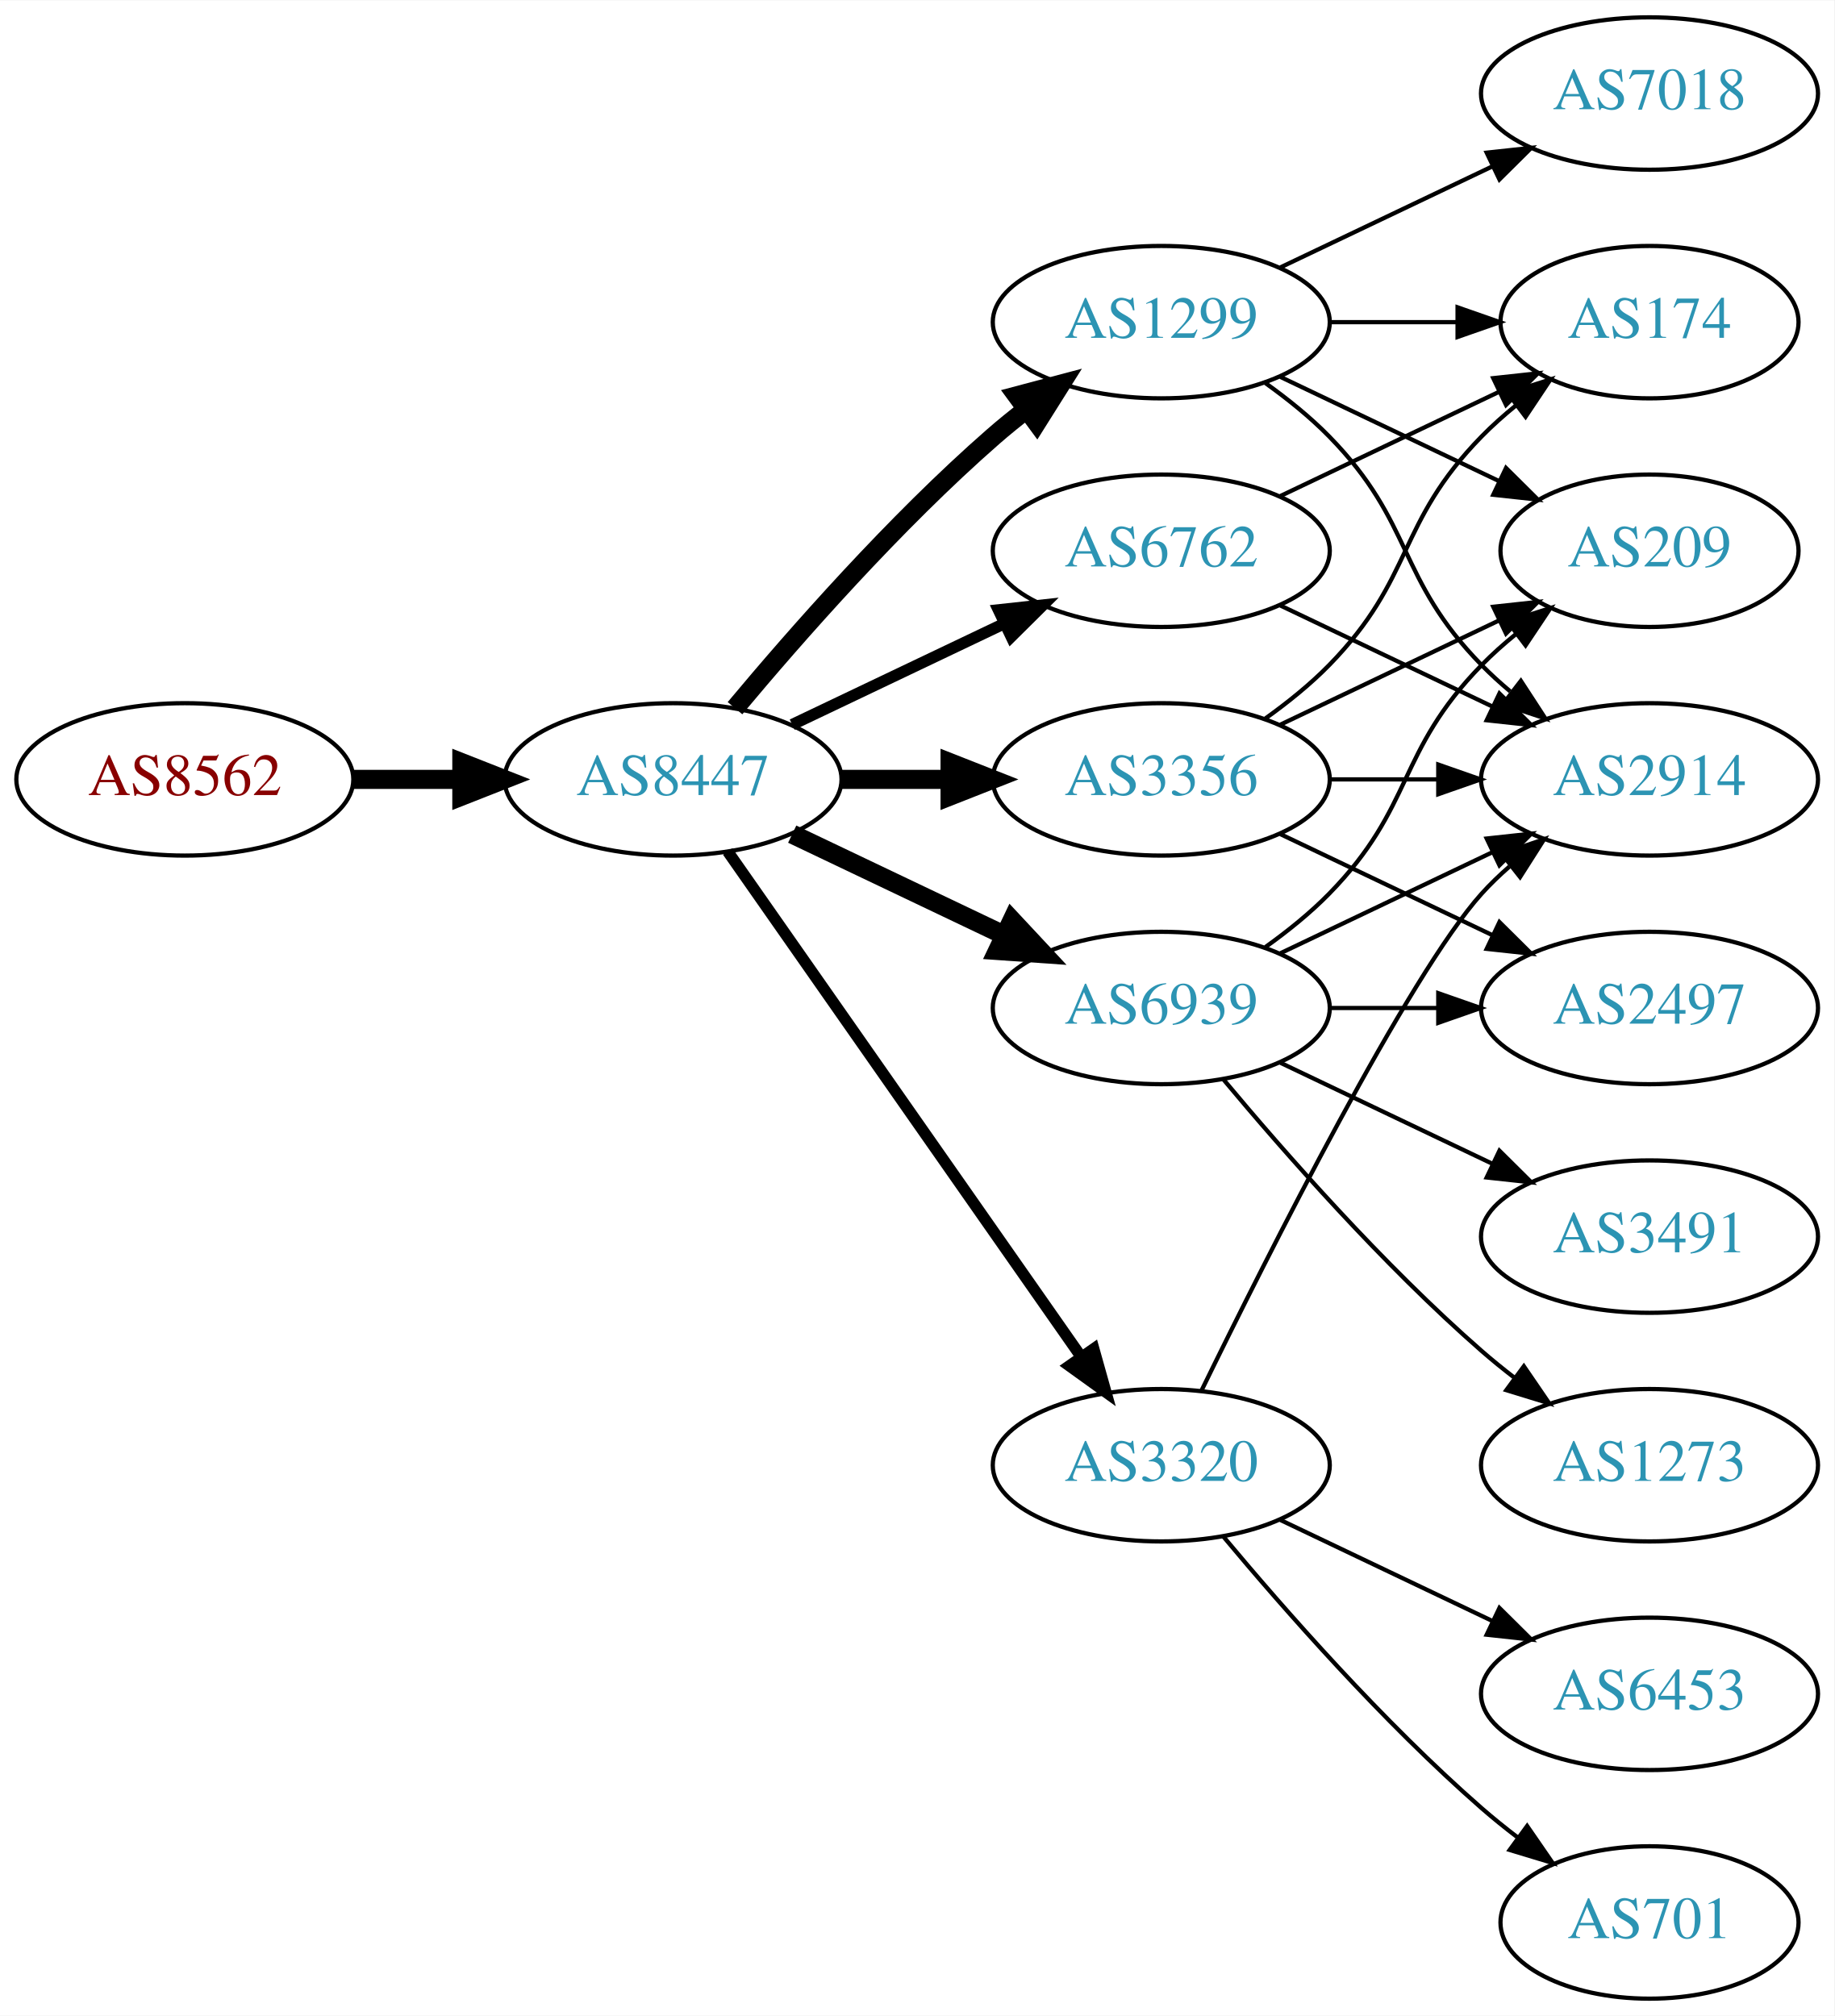
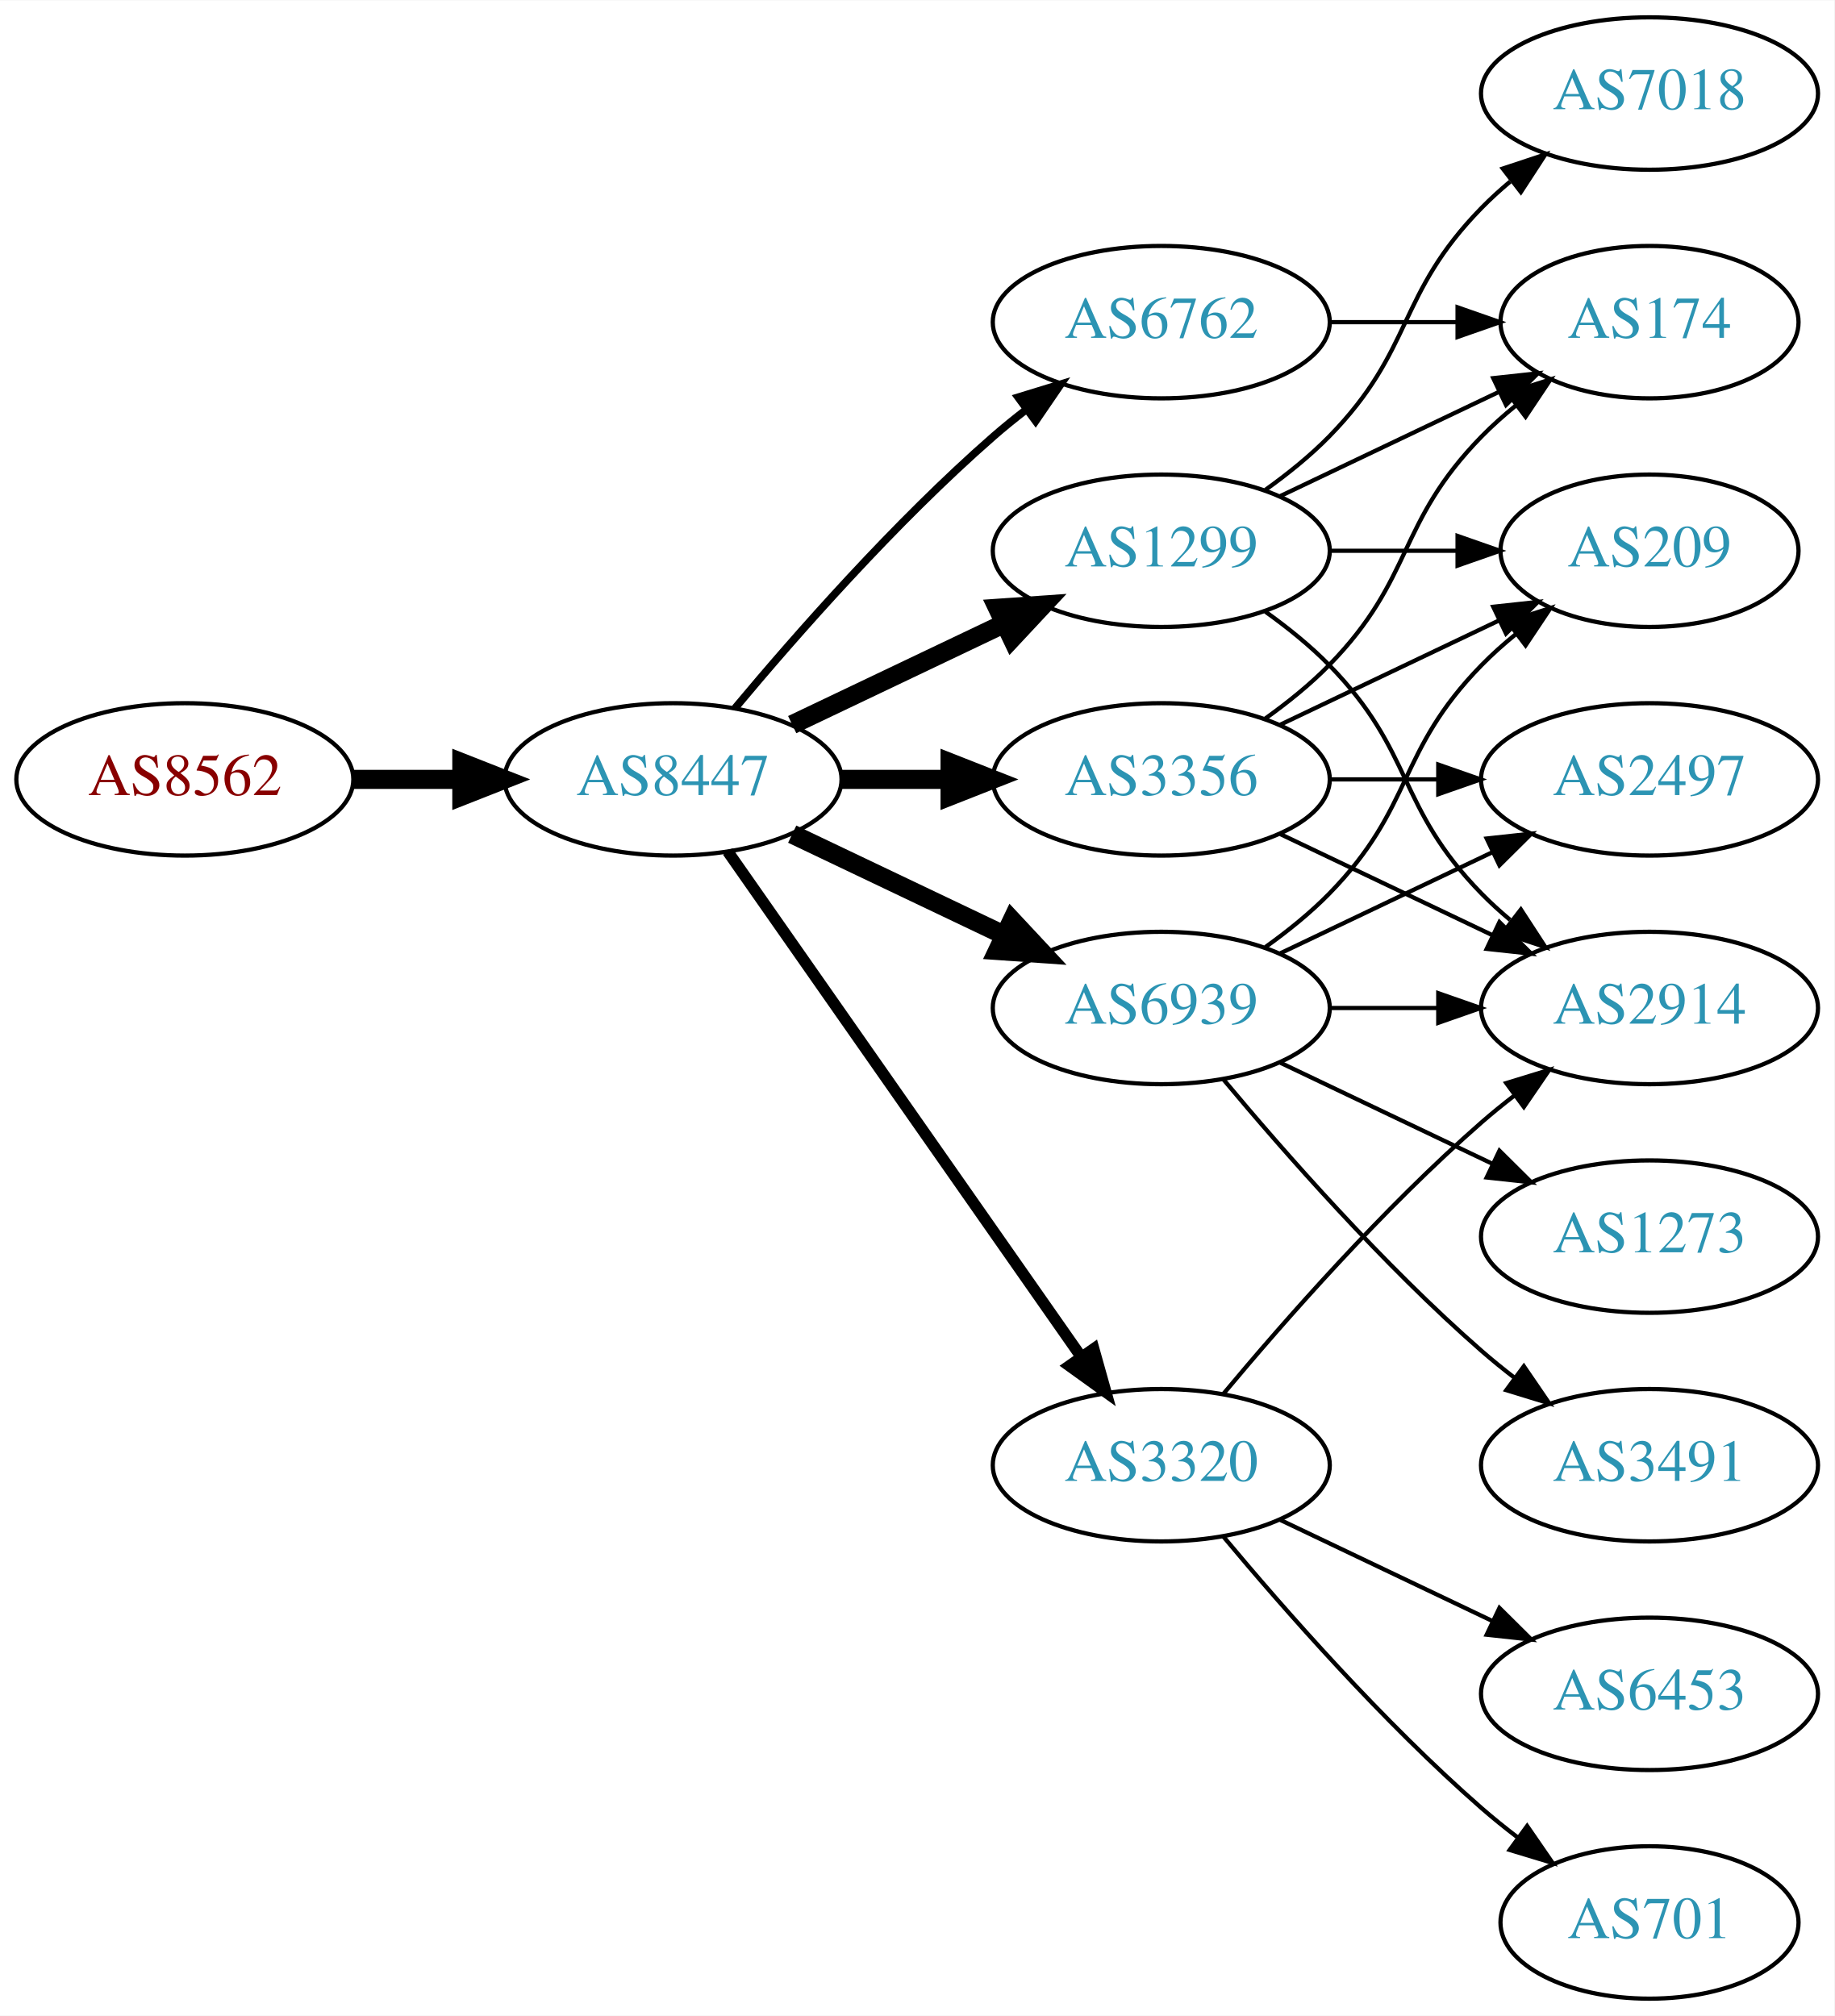
<svg xmlns="http://www.w3.org/2000/svg" xmlns:xlink="http://www.w3.org/1999/xlink" width="433pt" height="476pt" viewBox="0.00 0.00 433.17 476.00">
  <g id="graph0" class="graph" transform="scale(1 1) rotate(0) translate(4 472)">
    <polygon fill="white" stroke="none" points="-4,4 -4,-472 429.172,-472 429.172,4 -4,4" />
    <g id="node1" class="node">
      <g id="a_node1">
        <a xlink:href="/asn/8562" xlink:title="AS8562 ~ A1 Telekom Austria AG [AT]">
          <ellipse fill="#ffffff" stroke="black" cx="39.647" cy="-288" rx="39.794" ry="18" />
          <text text-anchor="middle" x="39.647" y="-284.3" font-family="Times,serif" font-size="14.00" fill="#880000">AS8562</text>
        </a>
      </g>
    </g>
    <g id="node2" class="node">
      <g id="a_node2">
        <a xlink:href="/asn/8447" xlink:title="AS8447 ~ A1 Telekom Austria AG [AT]">
          <ellipse fill="#ffffff" stroke="black" cx="154.939" cy="-288" rx="39.794" ry="18" />
          <text text-anchor="middle" x="154.939" y="-284.3" font-family="Times,serif" font-size="14.00" fill="#2c94b3">AS8447</text>
        </a>
      </g>
    </g>
    <g id="edge1" class="edge">
      <path fill="none" stroke="black" stroke-width="4.5" d="M79.319,-288C87.522,-288 96.286,-288 104.818,-288" />
      <polygon fill="black" stroke="black" stroke-width="4.5" points="105.057,-291.938 115.057,-288 105.057,-284.063 105.057,-291.938" />
    </g>
    <g id="node3" class="node">
      <g id="a_node3">
-         <a xlink:href="/asn/6762" xlink:title="AS6762 ~ TELECOM ITALIA SPARKLE S.p.A. [IT]">
+         <a xlink:href="/asn/1299" xlink:title="AS1299 ~ Telia Carrier [EU]">
          <ellipse fill="#ffffff" stroke="black" cx="270.232" cy="-342" rx="39.794" ry="18" />
-           <text text-anchor="middle" x="270.232" y="-338.3" font-family="Times,serif" font-size="14.00" fill="#2c94b3">AS6762</text>
+           <text text-anchor="middle" x="270.232" y="-338.3" font-family="Times,serif" font-size="14.00" fill="#2c94b3">AS1299</text>
        </a>
      </g>
    </g>
    <g id="edge2" class="edge">
-       <path fill="none" stroke="black" stroke-width="2.7" d="M183.076,-300.934C198.07,-308.081 216.891,-317.052 233.114,-324.785" />
-       <polygon fill="black" stroke="black" stroke-width="2.7" points="231.784,-328.028 242.317,-329.171 234.796,-321.709 231.784,-328.028" />
+       <path fill="none" stroke="black" stroke-width="4.5" d="M183.076,-300.934C198.07,-308.081 216.891,-317.052 233.114,-324.785" />
+       <polygon fill="black" stroke="black" stroke-width="4.5" points="231.596,-328.423 242.317,-329.171 234.985,-321.314 231.596,-328.423" />
    </g>
    <g id="node4" class="node">
      <g id="a_node4">
-         <a xlink:href="/asn/1299" xlink:title="AS1299 ~ Telia Carrier [EU]">
-           <ellipse fill="#ffffff" stroke="black" cx="270.232" cy="-396" rx="39.794" ry="18" />
-           <text text-anchor="middle" x="270.232" y="-392.3" font-family="Times,serif" font-size="14.00" fill="#2c94b3">AS1299</text>
-         </a>
-       </g>
-     </g>
-     <g id="edge3" class="edge">
-       <path fill="none" stroke="black" stroke-width="4.5" d="M169.569,-304.817C183.852,-321.929 207.398,-348.745 230.586,-369 233.052,-371.154 235.69,-373.294 238.388,-375.372" />
-       <polygon fill="black" stroke="black" stroke-width="4.5" points="236.153,-378.616 246.542,-381.37 240.82,-372.273 236.153,-378.616" />
-     </g>
-     <g id="node5" class="node">
-       <g id="a_node5">
        <a xlink:href="/asn/3356" xlink:title="AS3356 ~ Level 3 Parent, LLC [US]">
          <ellipse fill="#ffffff" stroke="black" cx="270.232" cy="-288" rx="39.794" ry="18" />
          <text text-anchor="middle" x="270.232" y="-284.3" font-family="Times,serif" font-size="14.00" fill="#2c94b3">AS3356</text>
        </a>
      </g>
    </g>
-     <g id="edge4" class="edge">
+     <g id="edge3" class="edge">
      <path fill="none" stroke="black" stroke-width="4.5" d="M194.612,-288C202.815,-288 211.579,-288 220.111,-288" />
      <polygon fill="black" stroke="black" stroke-width="4.5" points="220.35,-291.938 230.35,-288 220.35,-284.063 220.35,-291.938" />
+     </g>
+     <g id="node5" class="node">
+       <g id="a_node5">
+         <a xlink:href="/asn/6939" xlink:title="AS6939 ~ Hurricane Electric LLC [US]">
+           <ellipse fill="#ffffff" stroke="black" cx="270.232" cy="-234" rx="39.794" ry="18" />
+           <text text-anchor="middle" x="270.232" y="-230.3" font-family="Times,serif" font-size="14.00" fill="#2c94b3">AS6939</text>
+         </a>
+       </g>
+     </g>
+     <g id="edge4" class="edge">
+       <path fill="none" stroke="black" stroke-width="4.5" d="M183.076,-275.066C198.07,-267.919 216.891,-258.948 233.114,-251.215" />
+       <polygon fill="black" stroke="black" stroke-width="4.5" points="234.985,-254.686 242.317,-246.829 231.596,-247.577 234.985,-254.686" />
    </g>
    <g id="node6" class="node">
      <g id="a_node6">
        <a xlink:href="/asn/3320" xlink:title="AS3320 ~ DTAG [DE]">
          <ellipse fill="#ffffff" stroke="black" cx="270.232" cy="-126" rx="39.794" ry="18" />
          <text text-anchor="middle" x="270.232" y="-122.3" font-family="Times,serif" font-size="14.00" fill="#2c94b3">AS3320</text>
        </a>
      </g>
    </g>
    <g id="edge5" class="edge">
      <path fill="none" stroke="black" stroke-width="2.7" d="M167.85,-270.969C187.771,-242.483 227.961,-185.015 251.311,-151.626" />
      <polygon fill="black" stroke="black" stroke-width="2.7" points="254.278,-153.491 257.141,-143.29 248.542,-149.479 254.278,-153.491" />
    </g>
    <g id="node7" class="node">
      <g id="a_node7">
-         <a xlink:href="/asn/6939" xlink:title="AS6939 ~ Hurricane Electric LLC [US]">
-           <ellipse fill="#ffffff" stroke="black" cx="270.232" cy="-234" rx="39.794" ry="18" />
-           <text text-anchor="middle" x="270.232" y="-230.3" font-family="Times,serif" font-size="14.00" fill="#2c94b3">AS6939</text>
+         <a xlink:href="/asn/6762" xlink:title="AS6762 ~ TELECOM ITALIA SPARKLE S.p.A. [IT]">
+           <ellipse fill="#ffffff" stroke="black" cx="270.232" cy="-396" rx="39.794" ry="18" />
+           <text text-anchor="middle" x="270.232" y="-392.3" font-family="Times,serif" font-size="14.00" fill="#2c94b3">AS6762</text>
        </a>
      </g>
    </g>
    <g id="edge6" class="edge">
-       <path fill="none" stroke="black" stroke-width="4.5" d="M183.076,-275.066C198.07,-267.919 216.891,-258.948 233.114,-251.215" />
-       <polygon fill="black" stroke="black" stroke-width="4.5" points="234.985,-254.686 242.317,-246.829 231.596,-247.577 234.985,-254.686" />
+       <path fill="none" stroke="black" stroke-width="1.8" d="M169.569,-304.817C183.852,-321.929 207.398,-348.745 230.586,-369 233.052,-371.154 235.69,-373.294 238.388,-375.372" />
+       <polygon fill="black" stroke="black" stroke-width="1.8" points="236.413,-378.264 246.542,-381.37 240.561,-372.625 236.413,-378.264" />
    </g>
    <g id="node8" class="node">
      <g id="a_node8">
-         <a xlink:href="/asn/2914" xlink:title="AS2914 ~ NTT America, Inc. [US]">
-           <ellipse fill="#ffffff" stroke="black" cx="385.525" cy="-288" rx="39.794" ry="18" />
-           <text text-anchor="middle" x="385.525" y="-284.3" font-family="Times,serif" font-size="14.00" fill="#2c94b3">AS2914</text>
-         </a>
-       </g>
-     </g>
-     <g id="edge19" class="edge">
-       <path fill="none" stroke="black" d="M298.369,-329.066C313.363,-321.919 332.184,-312.948 348.407,-305.215" />
-       <polygon fill="black" stroke="black" points="350.089,-308.291 357.61,-300.829 347.077,-301.972 350.089,-308.291" />
+         <a xlink:href="/asn/209" xlink:title="AS209 ~ CenturyLink Communications, LLC [US]">
+           <ellipse fill="#ffffff" stroke="black" cx="385.525" cy="-342" rx="35.194" ry="18" />
+           <text text-anchor="middle" x="385.525" y="-338.3" font-family="Times,serif" font-size="14.00" fill="#2c94b3">AS209</text>
+         </a>
+       </g>
+     </g>
+     <g id="edge7" class="edge">
+       <path fill="none" stroke="black" d="M309.905,-342C319.61,-342 330.101,-342 340.064,-342" />
+       <polygon fill="black" stroke="black" points="340.2,-345.5 350.2,-342 340.2,-338.5 340.2,-345.5" />
    </g>
    <g id="node9" class="node">
      <g id="a_node9">
        <a xlink:href="/asn/174" xlink:title="AS174 ~ Cogent Communications [US]">
          <ellipse fill="#ffffff" stroke="black" cx="385.525" cy="-396" rx="35.194" ry="18" />
          <text text-anchor="middle" x="385.525" y="-392.3" font-family="Times,serif" font-size="14.00" fill="#2c94b3">AS174</text>
        </a>
      </g>
    </g>
-     <g id="edge18" class="edge">
+     <g id="edge8" class="edge">
      <path fill="none" stroke="black" d="M298.369,-354.934C313.801,-362.29 333.286,-371.577 349.821,-379.459" />
      <polygon fill="black" stroke="black" points="348.63,-382.768 359.163,-383.911 351.642,-376.449 348.63,-382.768" />
-     </g>
-     <g id="edge7" class="edge">
-       <path fill="none" stroke="black" d="M294.826,-381.611C300.082,-377.852 305.414,-373.563 309.879,-369 330.051,-348.383 325.706,-335.617 345.879,-315 347.972,-312.861 350.255,-310.782 352.632,-308.79" />
-       <polygon fill="black" stroke="black" points="355.15,-311.268 360.931,-302.389 350.875,-305.725 355.15,-311.268" />
-     </g>
-     <g id="edge8" class="edge">
-       <path fill="none" stroke="black" d="M309.905,-396C319.61,-396 330.101,-396 340.064,-396" />
-       <polygon fill="black" stroke="black" points="340.2,-399.5 350.2,-396 340.2,-392.5 340.2,-399.5" />
    </g>
    <g id="node10" class="node">
      <g id="a_node10">
        <a xlink:href="/asn/7018" xlink:title="AS7018 ~ AT&amp;T Services, Inc. [US]">
          <ellipse fill="#ffffff" stroke="black" cx="385.525" cy="-450" rx="39.794" ry="18" />
          <text text-anchor="middle" x="385.525" y="-446.3" font-family="Times,serif" font-size="14.00" fill="#2c94b3">AS7018</text>
        </a>
      </g>
    </g>
    <g id="edge9" class="edge">
-       <path fill="none" stroke="black" d="M298.369,-408.934C313.363,-416.081 332.184,-425.052 348.407,-432.785" />
-       <polygon fill="black" stroke="black" points="347.077,-436.028 357.61,-437.171 350.089,-429.709 347.077,-436.028" />
+       <path fill="none" stroke="black" d="M294.826,-356.389C300.082,-360.148 305.414,-364.437 309.879,-369 330.051,-389.617 325.706,-402.383 345.879,-423 347.972,-425.139 350.255,-427.218 352.632,-429.21" />
+       <polygon fill="black" stroke="black" points="350.875,-432.275 360.931,-435.611 355.15,-426.732 350.875,-432.275" />
    </g>
    <g id="node11" class="node">
      <g id="a_node11">
-         <a xlink:href="/asn/209" xlink:title="AS209 ~ CenturyLink Communications, LLC [US]">
-           <ellipse fill="#ffffff" stroke="black" cx="385.525" cy="-342" rx="35.194" ry="18" />
-           <text text-anchor="middle" x="385.525" y="-338.3" font-family="Times,serif" font-size="14.00" fill="#2c94b3">AS209</text>
+         <a xlink:href="/asn/2914" xlink:title="AS2914 ~ NTT America, Inc. [US]">
+           <ellipse fill="#ffffff" stroke="black" cx="385.525" cy="-234" rx="39.794" ry="18" />
+           <text text-anchor="middle" x="385.525" y="-230.3" font-family="Times,serif" font-size="14.00" fill="#2c94b3">AS2914</text>
        </a>
      </g>
    </g>
    <g id="edge10" class="edge">
-       <path fill="none" stroke="black" d="M298.369,-383.066C313.801,-375.71 333.286,-366.423 349.821,-358.541" />
-       <polygon fill="black" stroke="black" points="351.642,-361.551 359.163,-354.089 348.63,-355.232 351.642,-361.551" />
-     </g>
-     <g id="edge14" class="edge">
+       <path fill="none" stroke="black" d="M294.826,-327.611C300.082,-323.852 305.414,-319.563 309.879,-315 330.051,-294.383 325.706,-281.617 345.879,-261 347.972,-258.861 350.255,-256.782 352.632,-254.79" />
+       <polygon fill="black" stroke="black" points="355.15,-257.268 360.931,-248.389 350.875,-251.725 355.15,-257.268" />
+     </g>
+     <g id="edge19" class="edge">
+       <path fill="none" stroke="black" d="M298.369,-300.934C313.801,-308.29 333.286,-317.577 349.821,-325.459" />
+       <polygon fill="black" stroke="black" points="348.63,-328.768 359.163,-329.911 351.642,-322.449 348.63,-328.768" />
+     </g>
+     <g id="edge21" class="edge">
+       <path fill="none" stroke="black" d="M294.826,-302.389C300.082,-306.148 305.414,-310.437 309.879,-315 330.051,-335.617 325.706,-348.383 345.879,-369 348.358,-371.534 351.105,-373.983 353.957,-376.304" />
+       <polygon fill="black" stroke="black" points="352.049,-379.248 362.142,-382.468 356.26,-373.657 352.049,-379.248" />
+     </g>
+     <g id="edge20" class="edge">
+       <path fill="none" stroke="black" d="M298.369,-275.066C313.363,-267.919 332.184,-258.948 348.407,-251.215" />
+       <polygon fill="black" stroke="black" points="350.089,-254.291 357.61,-246.829 347.077,-247.972 350.089,-254.291" />
+     </g>
+     <g id="node14" class="node">
+       <g id="a_node14">
+         <a xlink:href="/asn/2497" xlink:title="AS2497 ~ Internet Initiative Japan Inc. [JP]">
+           <ellipse fill="#ffffff" stroke="black" cx="385.525" cy="-288" rx="39.794" ry="18" />
+           <text text-anchor="middle" x="385.525" y="-284.3" font-family="Times,serif" font-size="14.00" fill="#2c94b3">AS2497</text>
+         </a>
+       </g>
+     </g>
+     <g id="edge22" class="edge">
      <path fill="none" stroke="black" d="M309.905,-288C318.108,-288 326.872,-288 335.404,-288" />
      <polygon fill="black" stroke="black" points="335.643,-291.5 345.643,-288 335.643,-284.5 335.643,-291.5" />
    </g>
-     <g id="edge13" class="edge">
-       <path fill="none" stroke="black" d="M294.826,-302.389C300.082,-306.148 305.414,-310.437 309.879,-315 330.051,-335.617 325.706,-348.383 345.879,-369 348.358,-371.534 351.105,-373.983 353.957,-376.304" />
-       <polygon fill="black" stroke="black" points="352.049,-379.248 362.142,-382.468 356.26,-373.657 352.049,-379.248" />
+     <g id="edge12" class="edge">
+       <path fill="none" stroke="black" d="M294.826,-248.389C300.082,-252.148 305.414,-256.437 309.879,-261 330.051,-281.617 325.706,-294.383 345.879,-315 348.358,-317.534 351.105,-319.983 353.957,-322.304" />
+       <polygon fill="black" stroke="black" points="352.049,-325.248 362.142,-328.468 356.26,-319.657 352.049,-325.248" />
    </g>
    <g id="edge11" class="edge">
-       <path fill="none" stroke="black" d="M298.369,-300.934C313.801,-308.29 333.286,-317.577 349.821,-325.459" />
-       <polygon fill="black" stroke="black" points="348.63,-328.768 359.163,-329.911 351.642,-322.449 348.63,-328.768" />
+       <path fill="none" stroke="black" d="M309.905,-234C318.108,-234 326.872,-234 335.404,-234" />
+       <polygon fill="black" stroke="black" points="335.643,-237.5 345.643,-234 335.643,-230.5 335.643,-237.5" />
    </g>
    <g id="node12" class="node">
      <g id="a_node12">
-         <a xlink:href="/asn/2497" xlink:title="AS2497 ~ Internet Initiative Japan Inc. [JP]">
-           <ellipse fill="#ffffff" stroke="black" cx="385.525" cy="-234" rx="39.794" ry="18" />
-           <text text-anchor="middle" x="385.525" y="-230.3" font-family="Times,serif" font-size="14.00" fill="#2c94b3">AS2497</text>
-         </a>
-       </g>
-     </g>
-     <g id="edge12" class="edge">
-       <path fill="none" stroke="black" d="M298.369,-275.066C313.363,-267.919 332.184,-258.948 348.407,-251.215" />
-       <polygon fill="black" stroke="black" points="350.089,-254.291 357.61,-246.829 347.077,-247.972 350.089,-254.291" />
-     </g>
-     <g id="edge16" class="edge">
-       <path fill="none" stroke="black" d="M279.67,-143.511C295.288,-175.509 328.675,-241.893 345.879,-261 347.881,-263.224 350.1,-265.363 352.432,-267.397" />
-       <polygon fill="black" stroke="black" points="350.631,-270.433 360.652,-273.873 354.963,-264.935 350.631,-270.433" />
+         <a xlink:href="/asn/3491" xlink:title="AS3491 ~ PCCW Global, Inc. [US]">
+           <ellipse fill="#ffffff" stroke="black" cx="385.525" cy="-126" rx="39.794" ry="18" />
+           <text text-anchor="middle" x="385.525" y="-122.3" font-family="Times,serif" font-size="14.00" fill="#2c94b3">AS3491</text>
+         </a>
+       </g>
+     </g>
+     <g id="edge13" class="edge">
+       <path fill="none" stroke="black" d="M284.862,-217.183C299.145,-200.071 322.691,-173.255 345.879,-153 348.345,-150.846 350.983,-148.706 353.681,-146.628" />
+       <polygon fill="black" stroke="black" points="355.854,-149.375 361.835,-140.63 351.706,-143.736 355.854,-149.375" />
    </g>
    <g id="node13" class="node">
      <g id="a_node13">
+         <a xlink:href="/asn/1273" xlink:title="AS1273 ~ Vodafone Group PLC [EU]">
+           <ellipse fill="#ffffff" stroke="black" cx="385.525" cy="-180" rx="39.794" ry="18" />
+           <text text-anchor="middle" x="385.525" y="-176.3" font-family="Times,serif" font-size="14.00" fill="#2c94b3">AS1273</text>
+         </a>
+       </g>
+     </g>
+     <g id="edge14" class="edge">
+       <path fill="none" stroke="black" d="M298.369,-221.066C313.363,-213.919 332.184,-204.948 348.407,-197.215" />
+       <polygon fill="black" stroke="black" points="350.089,-200.291 357.61,-192.829 347.077,-193.972 350.089,-200.291" />
+     </g>
+     <g id="edge15" class="edge">
+       <path fill="none" stroke="black" d="M298.369,-246.934C313.363,-254.081 332.184,-263.052 348.407,-270.785" />
+       <polygon fill="black" stroke="black" points="347.077,-274.028 357.61,-275.171 350.089,-267.709 347.077,-274.028" />
+     </g>
+     <g id="edge17" class="edge">
+       <path fill="none" stroke="black" d="M284.862,-142.817C299.145,-159.929 322.691,-186.745 345.879,-207 348.345,-209.154 350.983,-211.294 353.681,-213.372" />
+       <polygon fill="black" stroke="black" points="351.706,-216.264 361.835,-219.37 355.854,-210.625 351.706,-216.264" />
+     </g>
+     <g id="node15" class="node">
+       <g id="a_node15">
        <a xlink:href="/asn/701" xlink:title="AS701 ~ UUNET [US]">
          <ellipse fill="#ffffff" stroke="black" cx="385.525" cy="-18" rx="35.194" ry="18" />
          <text text-anchor="middle" x="385.525" y="-14.3" font-family="Times,serif" font-size="14.00" fill="#2c94b3">AS701</text>
        </a>
      </g>
    </g>
-     <g id="edge15" class="edge">
+     <g id="edge16" class="edge">
      <path fill="none" stroke="black" d="M284.862,-109.183C299.145,-92.071 322.691,-65.255 345.879,-45 348.549,-42.668 351.421,-40.352 354.352,-38.114" />
      <polygon fill="black" stroke="black" points="356.629,-40.784 362.643,-32.061 352.502,-35.13 356.629,-40.784" />
    </g>
-     <g id="node14" class="node">
-       <g id="a_node14">
+     <g id="node16" class="node">
+       <g id="a_node16">
        <a xlink:href="/asn/6453" xlink:title="AS6453 ~ TATA COMMUNICATIONS (AMERICA) INC [US]">
          <ellipse fill="#ffffff" stroke="black" cx="385.525" cy="-72" rx="39.794" ry="18" />
          <text text-anchor="middle" x="385.525" y="-68.3" font-family="Times,serif" font-size="14.00" fill="#2c94b3">AS6453</text>
        </a>
      </g>
    </g>
-     <g id="edge17" class="edge">
+     <g id="edge18" class="edge">
      <path fill="none" stroke="black" d="M298.369,-113.066C313.363,-105.919 332.184,-96.948 348.407,-89.215" />
      <polygon fill="black" stroke="black" points="350.089,-92.291 357.61,-84.829 347.077,-85.972 350.089,-92.291" />
    </g>
    <g id="edge23" class="edge">
-       <path fill="none" stroke="black" d="M298.369,-246.934C313.363,-254.081 332.184,-263.052 348.407,-270.785" />
-       <polygon fill="black" stroke="black" points="347.077,-274.028 357.61,-275.171 350.089,-267.709 347.077,-274.028" />
-     </g>
-     <g id="edge22" class="edge">
-       <path fill="none" stroke="black" d="M294.826,-248.389C300.082,-252.148 305.414,-256.437 309.879,-261 330.051,-281.617 325.706,-294.383 345.879,-315 348.358,-317.534 351.105,-319.983 353.957,-322.304" />
-       <polygon fill="black" stroke="black" points="352.049,-325.248 362.142,-328.468 356.26,-319.657 352.049,-325.248" />
-     </g>
-     <g id="edge21" class="edge">
-       <path fill="none" stroke="black" d="M309.905,-234C318.108,-234 326.872,-234 335.404,-234" />
-       <polygon fill="black" stroke="black" points="335.643,-237.5 345.643,-234 335.643,-230.5 335.643,-237.5" />
-     </g>
-     <g id="node15" class="node">
-       <g id="a_node15">
-         <a xlink:href="/asn/1273" xlink:title="AS1273 ~ Vodafone Group PLC [EU]">
-           <ellipse fill="#ffffff" stroke="black" cx="385.525" cy="-126" rx="39.794" ry="18" />
-           <text text-anchor="middle" x="385.525" y="-122.3" font-family="Times,serif" font-size="14.00" fill="#2c94b3">AS1273</text>
-         </a>
-       </g>
-     </g>
-     <g id="edge20" class="edge">
-       <path fill="none" stroke="black" d="M284.862,-217.183C299.145,-200.071 322.691,-173.255 345.879,-153 348.345,-150.846 350.983,-148.706 353.681,-146.628" />
-       <polygon fill="black" stroke="black" points="355.854,-149.375 361.835,-140.63 351.706,-143.736 355.854,-149.375" />
-     </g>
-     <g id="node16" class="node">
-       <g id="a_node16">
-         <a xlink:href="/asn/3491" xlink:title="AS3491 ~ PCCW Global, Inc. [US]">
-           <ellipse fill="#ffffff" stroke="black" cx="385.525" cy="-180" rx="39.794" ry="18" />
-           <text text-anchor="middle" x="385.525" y="-176.3" font-family="Times,serif" font-size="14.00" fill="#2c94b3">AS3491</text>
-         </a>
-       </g>
-     </g>
-     <g id="edge24" class="edge">
-       <path fill="none" stroke="black" d="M298.369,-221.066C313.363,-213.919 332.184,-204.948 348.407,-197.215" />
-       <polygon fill="black" stroke="black" points="350.089,-200.291 357.61,-192.829 347.077,-193.972 350.089,-200.291" />
+       <path fill="none" stroke="black" d="M309.905,-396C319.61,-396 330.101,-396 340.064,-396" />
+       <polygon fill="black" stroke="black" points="340.2,-399.5 350.2,-396 340.2,-392.5 340.2,-399.5" />
    </g>
  </g>
</svg>
